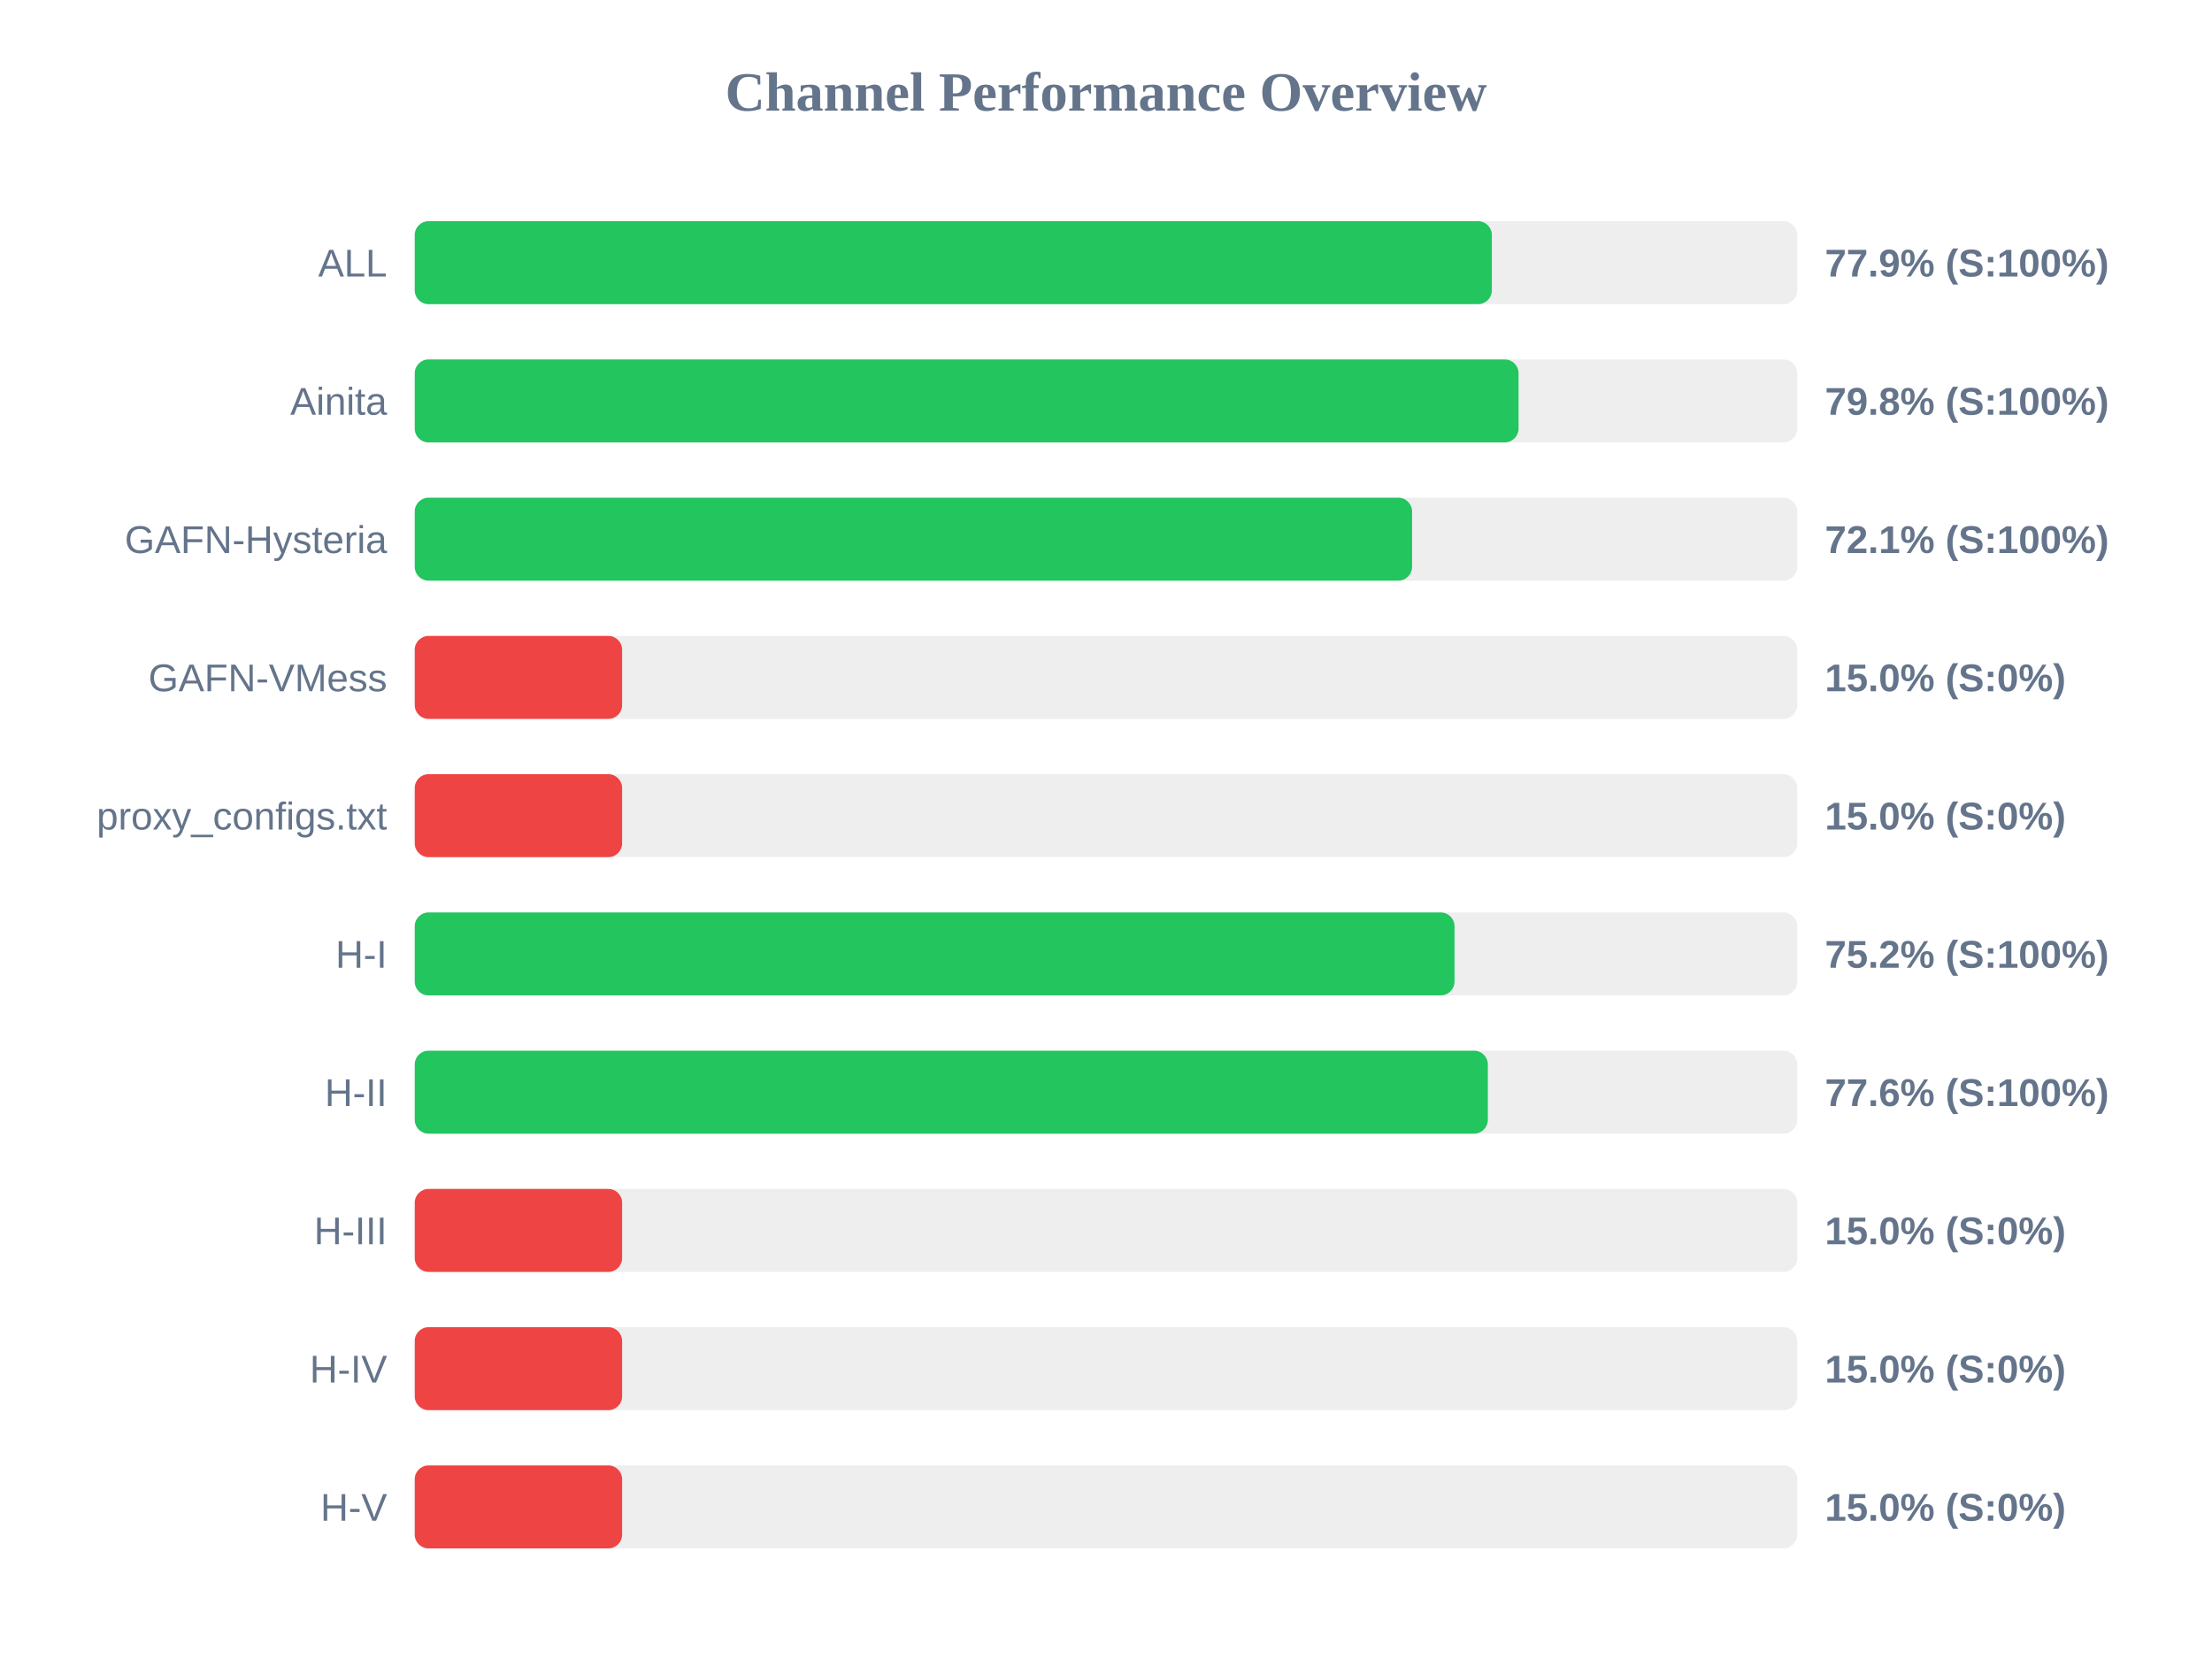
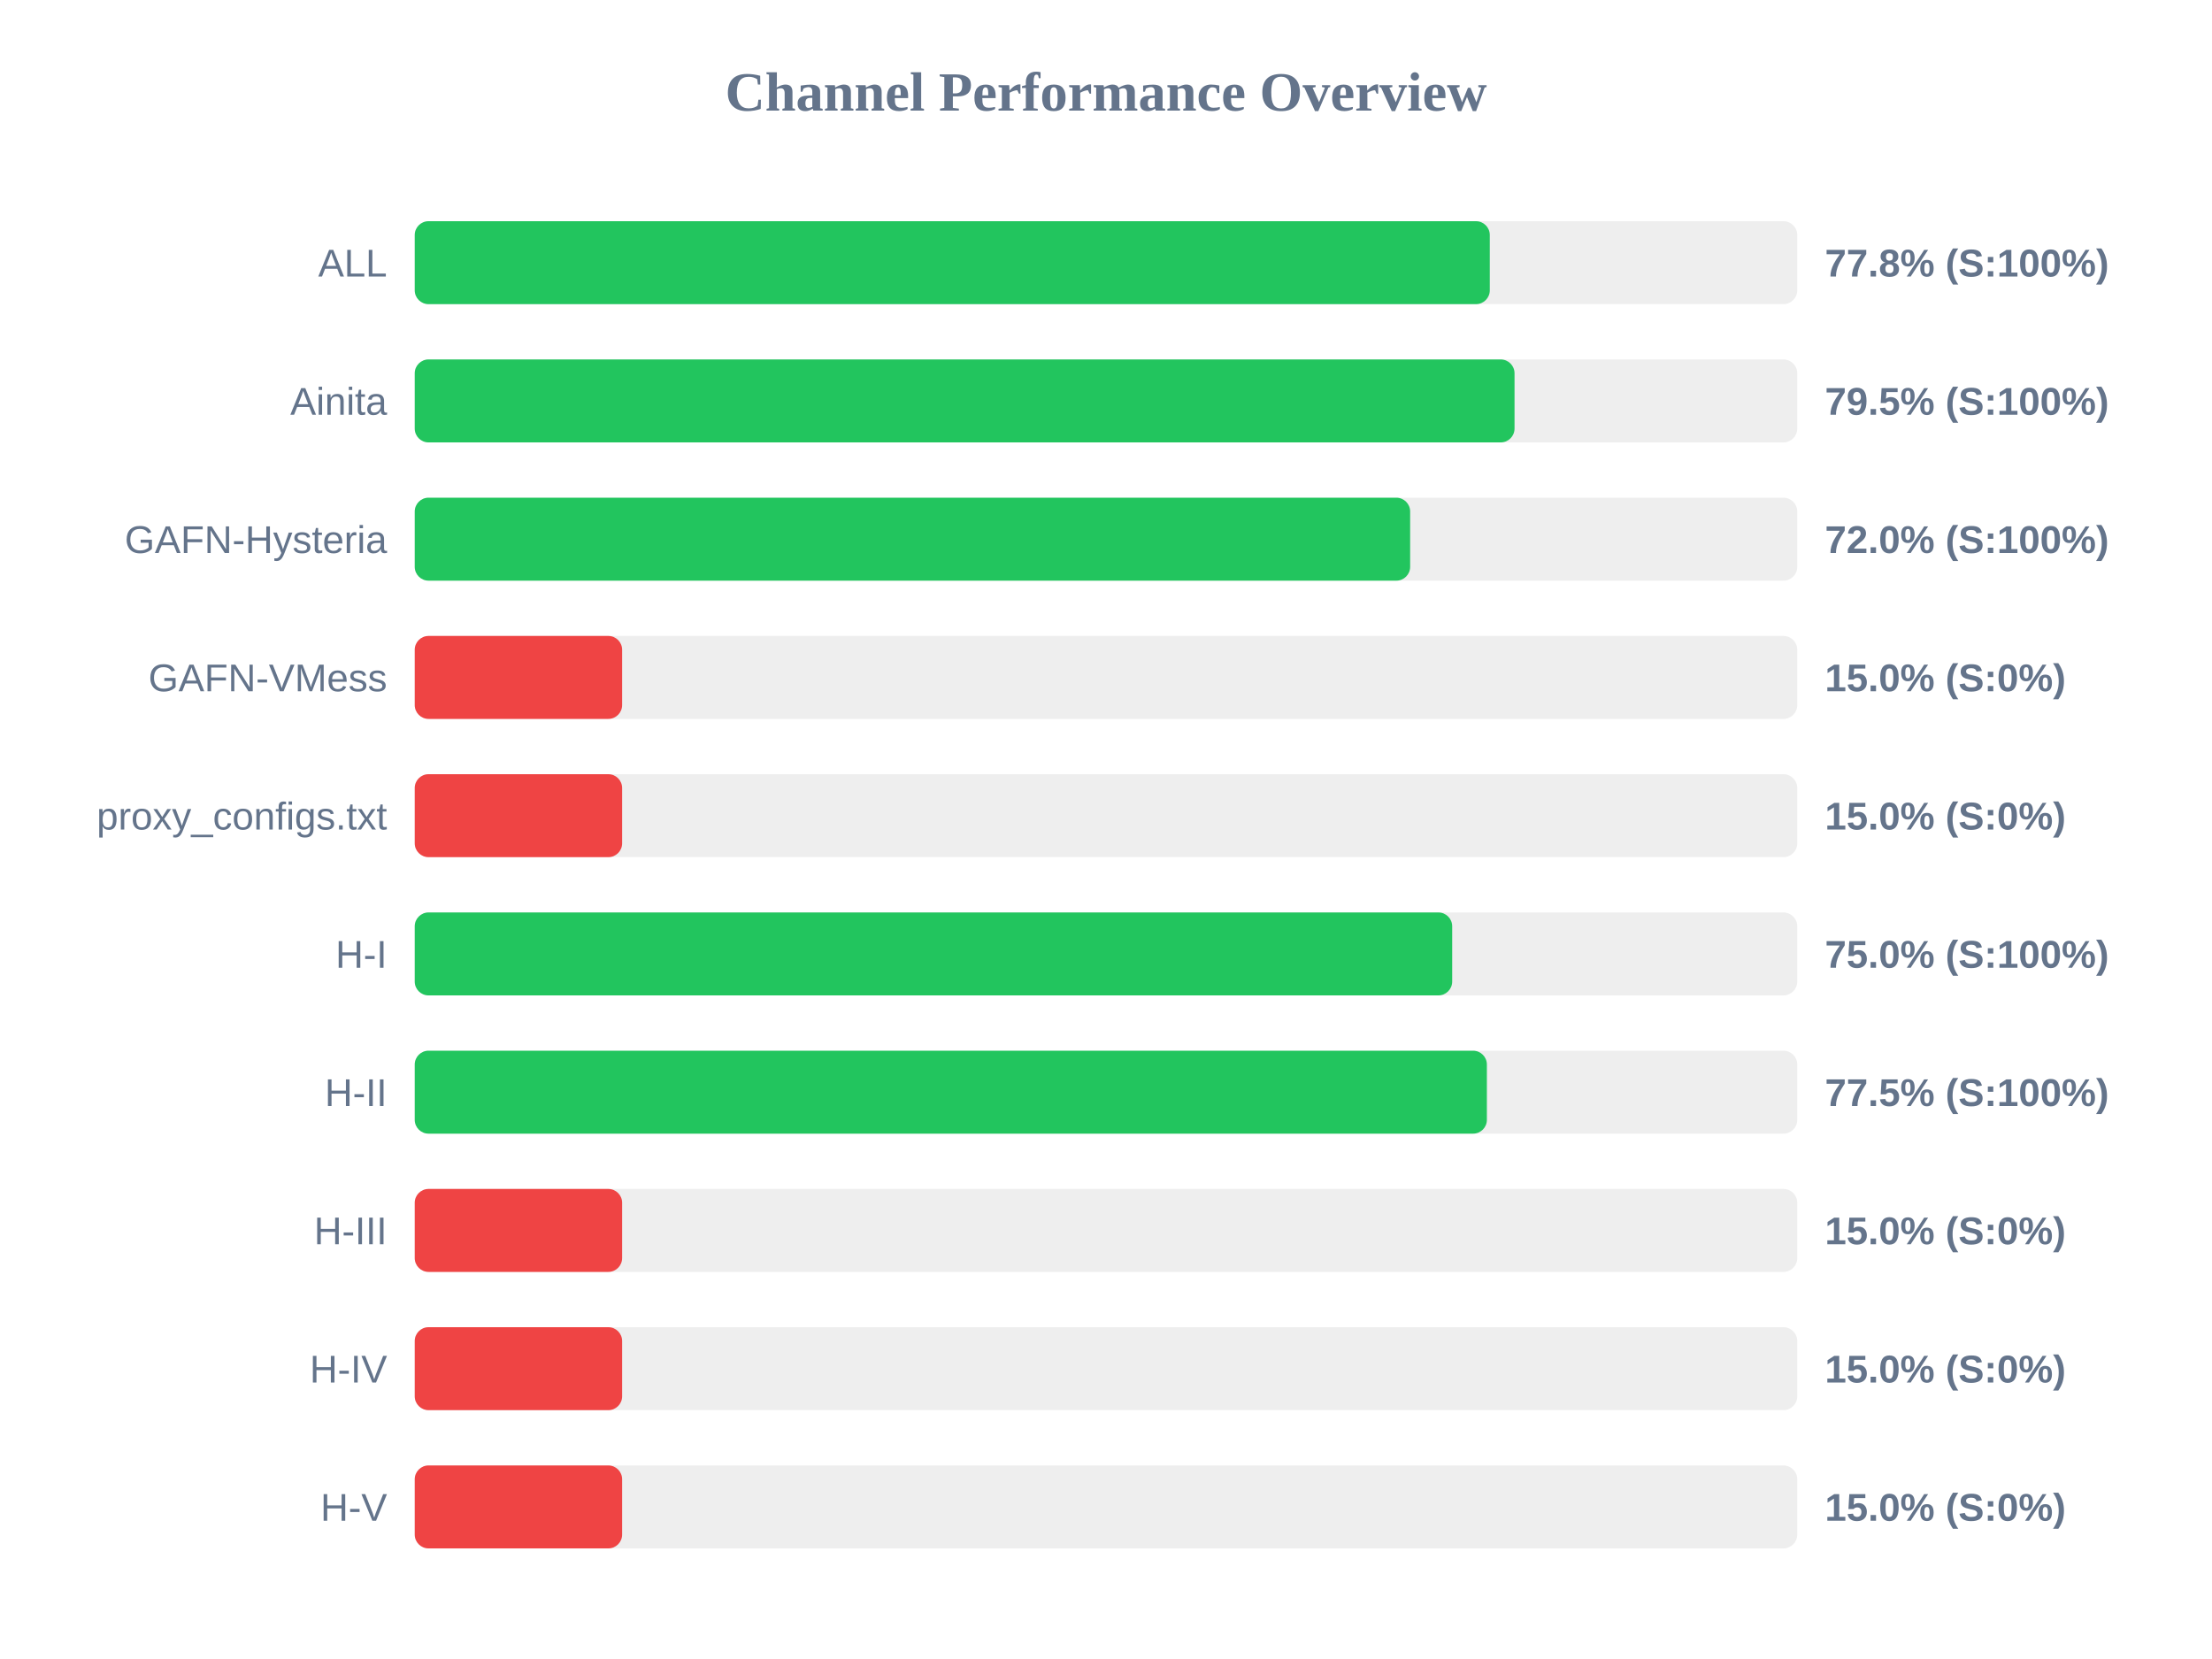
<svg xmlns="http://www.w3.org/2000/svg" width="800" height="600" version="1.1">
  <style>
        .row { font: 14px Arial; fill: #64748b; }
        .score { font: bold 14px Arial; fill: #64748b; }
    </style>
  <text x="400" y="40" text-anchor="middle" font-size="20px" font-weight="bold" fill="#64748b">Channel Performance Overview</text>
  <rect x="150" y="80" width="500" height="30" fill="#eee" rx="5" />
-   <rect x="150" y="80" width="389.55" height="30" fill="#22c55e" rx="5" />
+   <rect x="150" y="80" width="388.8" height="30" fill="#22c55e" rx="5" />
  <text x="140" y="100" text-anchor="end" class="row">ALL</text>
-   <text x="660" y="100" text-anchor="start" class="score">77.9% (S:100%)</text>
+   <text x="660" y="100" text-anchor="start" class="score">77.8% (S:100%)</text>
  <rect x="150" y="130" width="500" height="30" fill="#eee" rx="5" />
-   <rect x="150" y="130" width="399.2" height="30" fill="#22c55e" rx="5" />
+   <rect x="150" y="130" width="397.75" height="30" fill="#22c55e" rx="5" />
  <text x="140" y="150" text-anchor="end" class="row">Ainita</text>
-   <text x="660" y="150" text-anchor="start" class="score">79.8% (S:100%)</text>
+   <text x="660" y="150" text-anchor="start" class="score">79.5% (S:100%)</text>
  <rect x="150" y="180" width="500" height="30" fill="#eee" rx="5" />
-   <rect x="150" y="180" width="360.7" height="30" fill="#22c55e" rx="5" />
+   <rect x="150" y="180" width="360.0" height="30" fill="#22c55e" rx="5" />
  <text x="140" y="200" text-anchor="end" class="row">GAFN-Hysteria</text>
-   <text x="660" y="200" text-anchor="start" class="score">72.1% (S:100%)</text>
+   <text x="660" y="200" text-anchor="start" class="score">72.0% (S:100%)</text>
  <rect x="150" y="230" width="500" height="30" fill="#eee" rx="5" />
  <rect x="150" y="230" width="75.0" height="30" fill="#ef4444" rx="5" />
  <text x="140" y="250" text-anchor="end" class="row">GAFN-VMess</text>
  <text x="660" y="250" text-anchor="start" class="score">15.0% (S:0%)</text>
  <rect x="150" y="280" width="500" height="30" fill="#eee" rx="5" />
  <rect x="150" y="280" width="75.0" height="30" fill="#ef4444" rx="5" />
  <text x="140" y="300" text-anchor="end" class="row">proxy_configs.txt</text>
  <text x="660" y="300" text-anchor="start" class="score">15.0% (S:0%)</text>
  <rect x="150" y="330" width="500" height="30" fill="#eee" rx="5" />
-   <rect x="150" y="330" width="376.05" height="30" fill="#22c55e" rx="5" />
+   <rect x="150" y="330" width="375.2" height="30" fill="#22c55e" rx="5" />
  <text x="140" y="350" text-anchor="end" class="row">H-I</text>
-   <text x="660" y="350" text-anchor="start" class="score">75.2% (S:100%)</text>
+   <text x="660" y="350" text-anchor="start" class="score">75.0% (S:100%)</text>
  <rect x="150" y="380" width="500" height="30" fill="#eee" rx="5" />
-   <rect x="150" y="380" width="388.1" height="30" fill="#22c55e" rx="5" />
+   <rect x="150" y="380" width="387.75" height="30" fill="#22c55e" rx="5" />
  <text x="140" y="400" text-anchor="end" class="row">H-II</text>
-   <text x="660" y="400" text-anchor="start" class="score">77.6% (S:100%)</text>
+   <text x="660" y="400" text-anchor="start" class="score">77.5% (S:100%)</text>
  <rect x="150" y="430" width="500" height="30" fill="#eee" rx="5" />
  <rect x="150" y="430" width="75.0" height="30" fill="#ef4444" rx="5" />
  <text x="140" y="450" text-anchor="end" class="row">H-III</text>
  <text x="660" y="450" text-anchor="start" class="score">15.0% (S:0%)</text>
  <rect x="150" y="480" width="500" height="30" fill="#eee" rx="5" />
  <rect x="150" y="480" width="75.0" height="30" fill="#ef4444" rx="5" />
  <text x="140" y="500" text-anchor="end" class="row">H-IV</text>
  <text x="660" y="500" text-anchor="start" class="score">15.0% (S:0%)</text>
  <rect x="150" y="530" width="500" height="30" fill="#eee" rx="5" />
  <rect x="150" y="530" width="75.0" height="30" fill="#ef4444" rx="5" />
  <text x="140" y="550" text-anchor="end" class="row">H-V</text>
  <text x="660" y="550" text-anchor="start" class="score">15.0% (S:0%)</text>
</svg>
